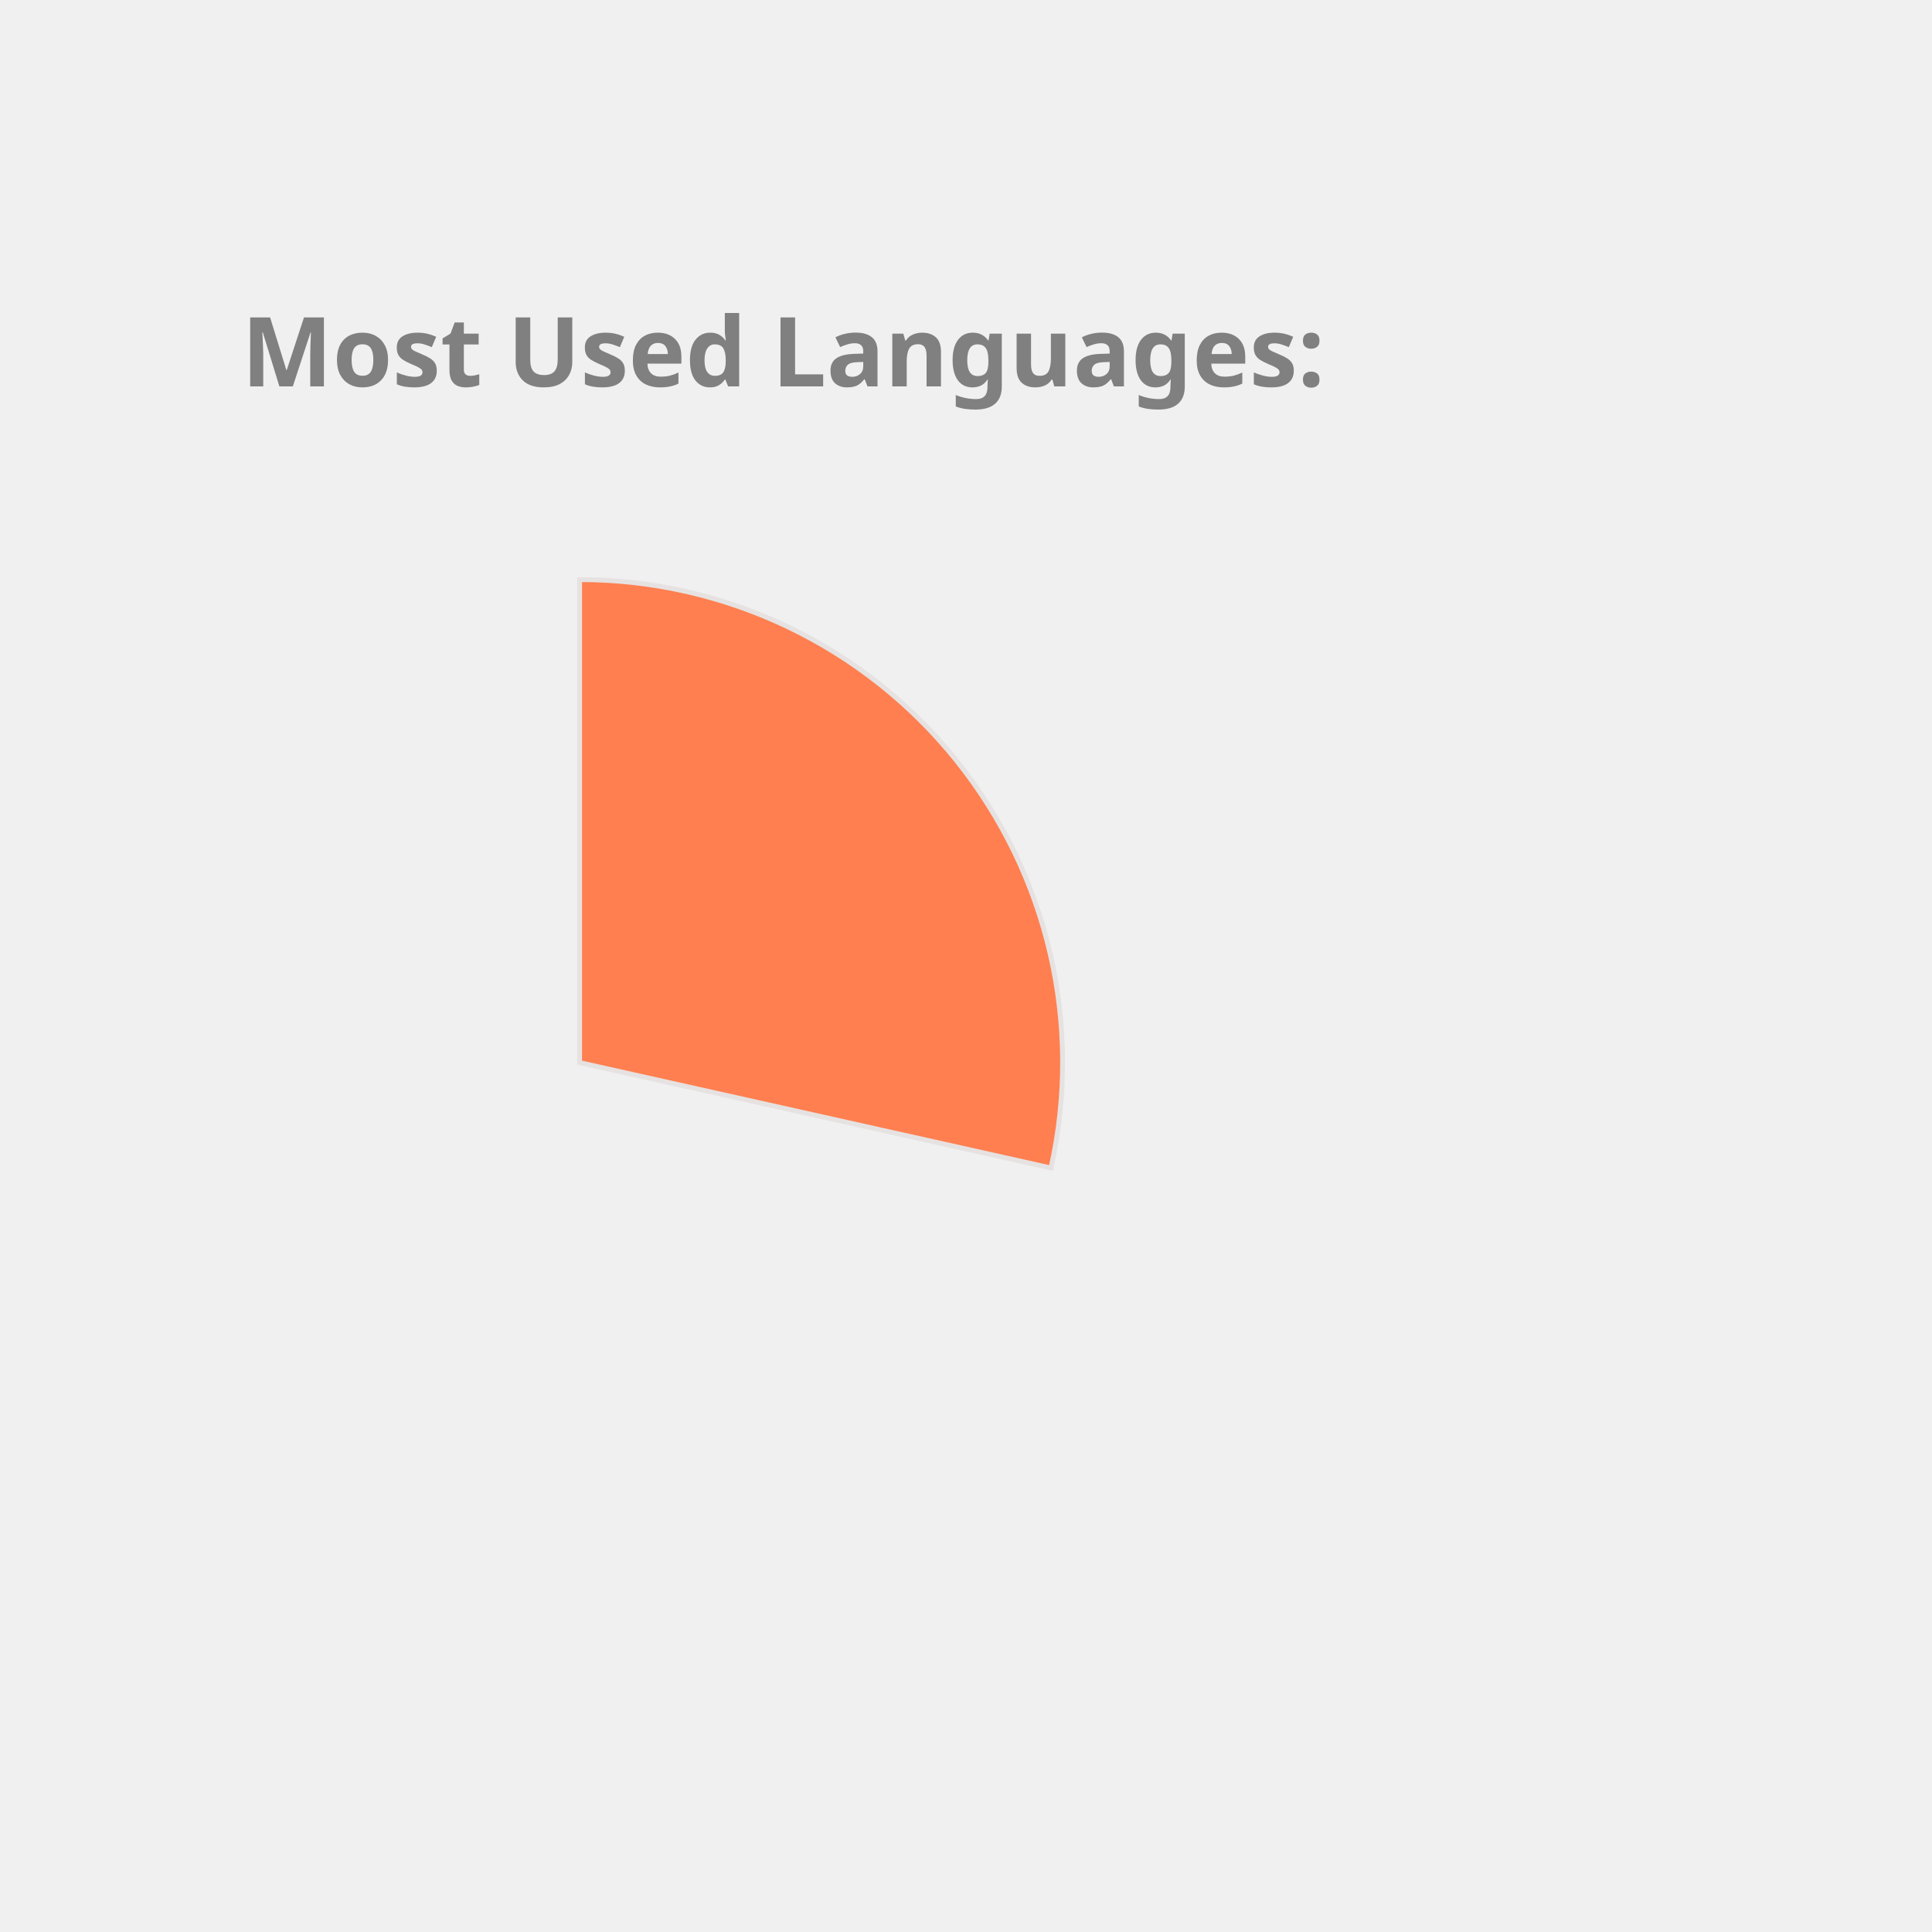
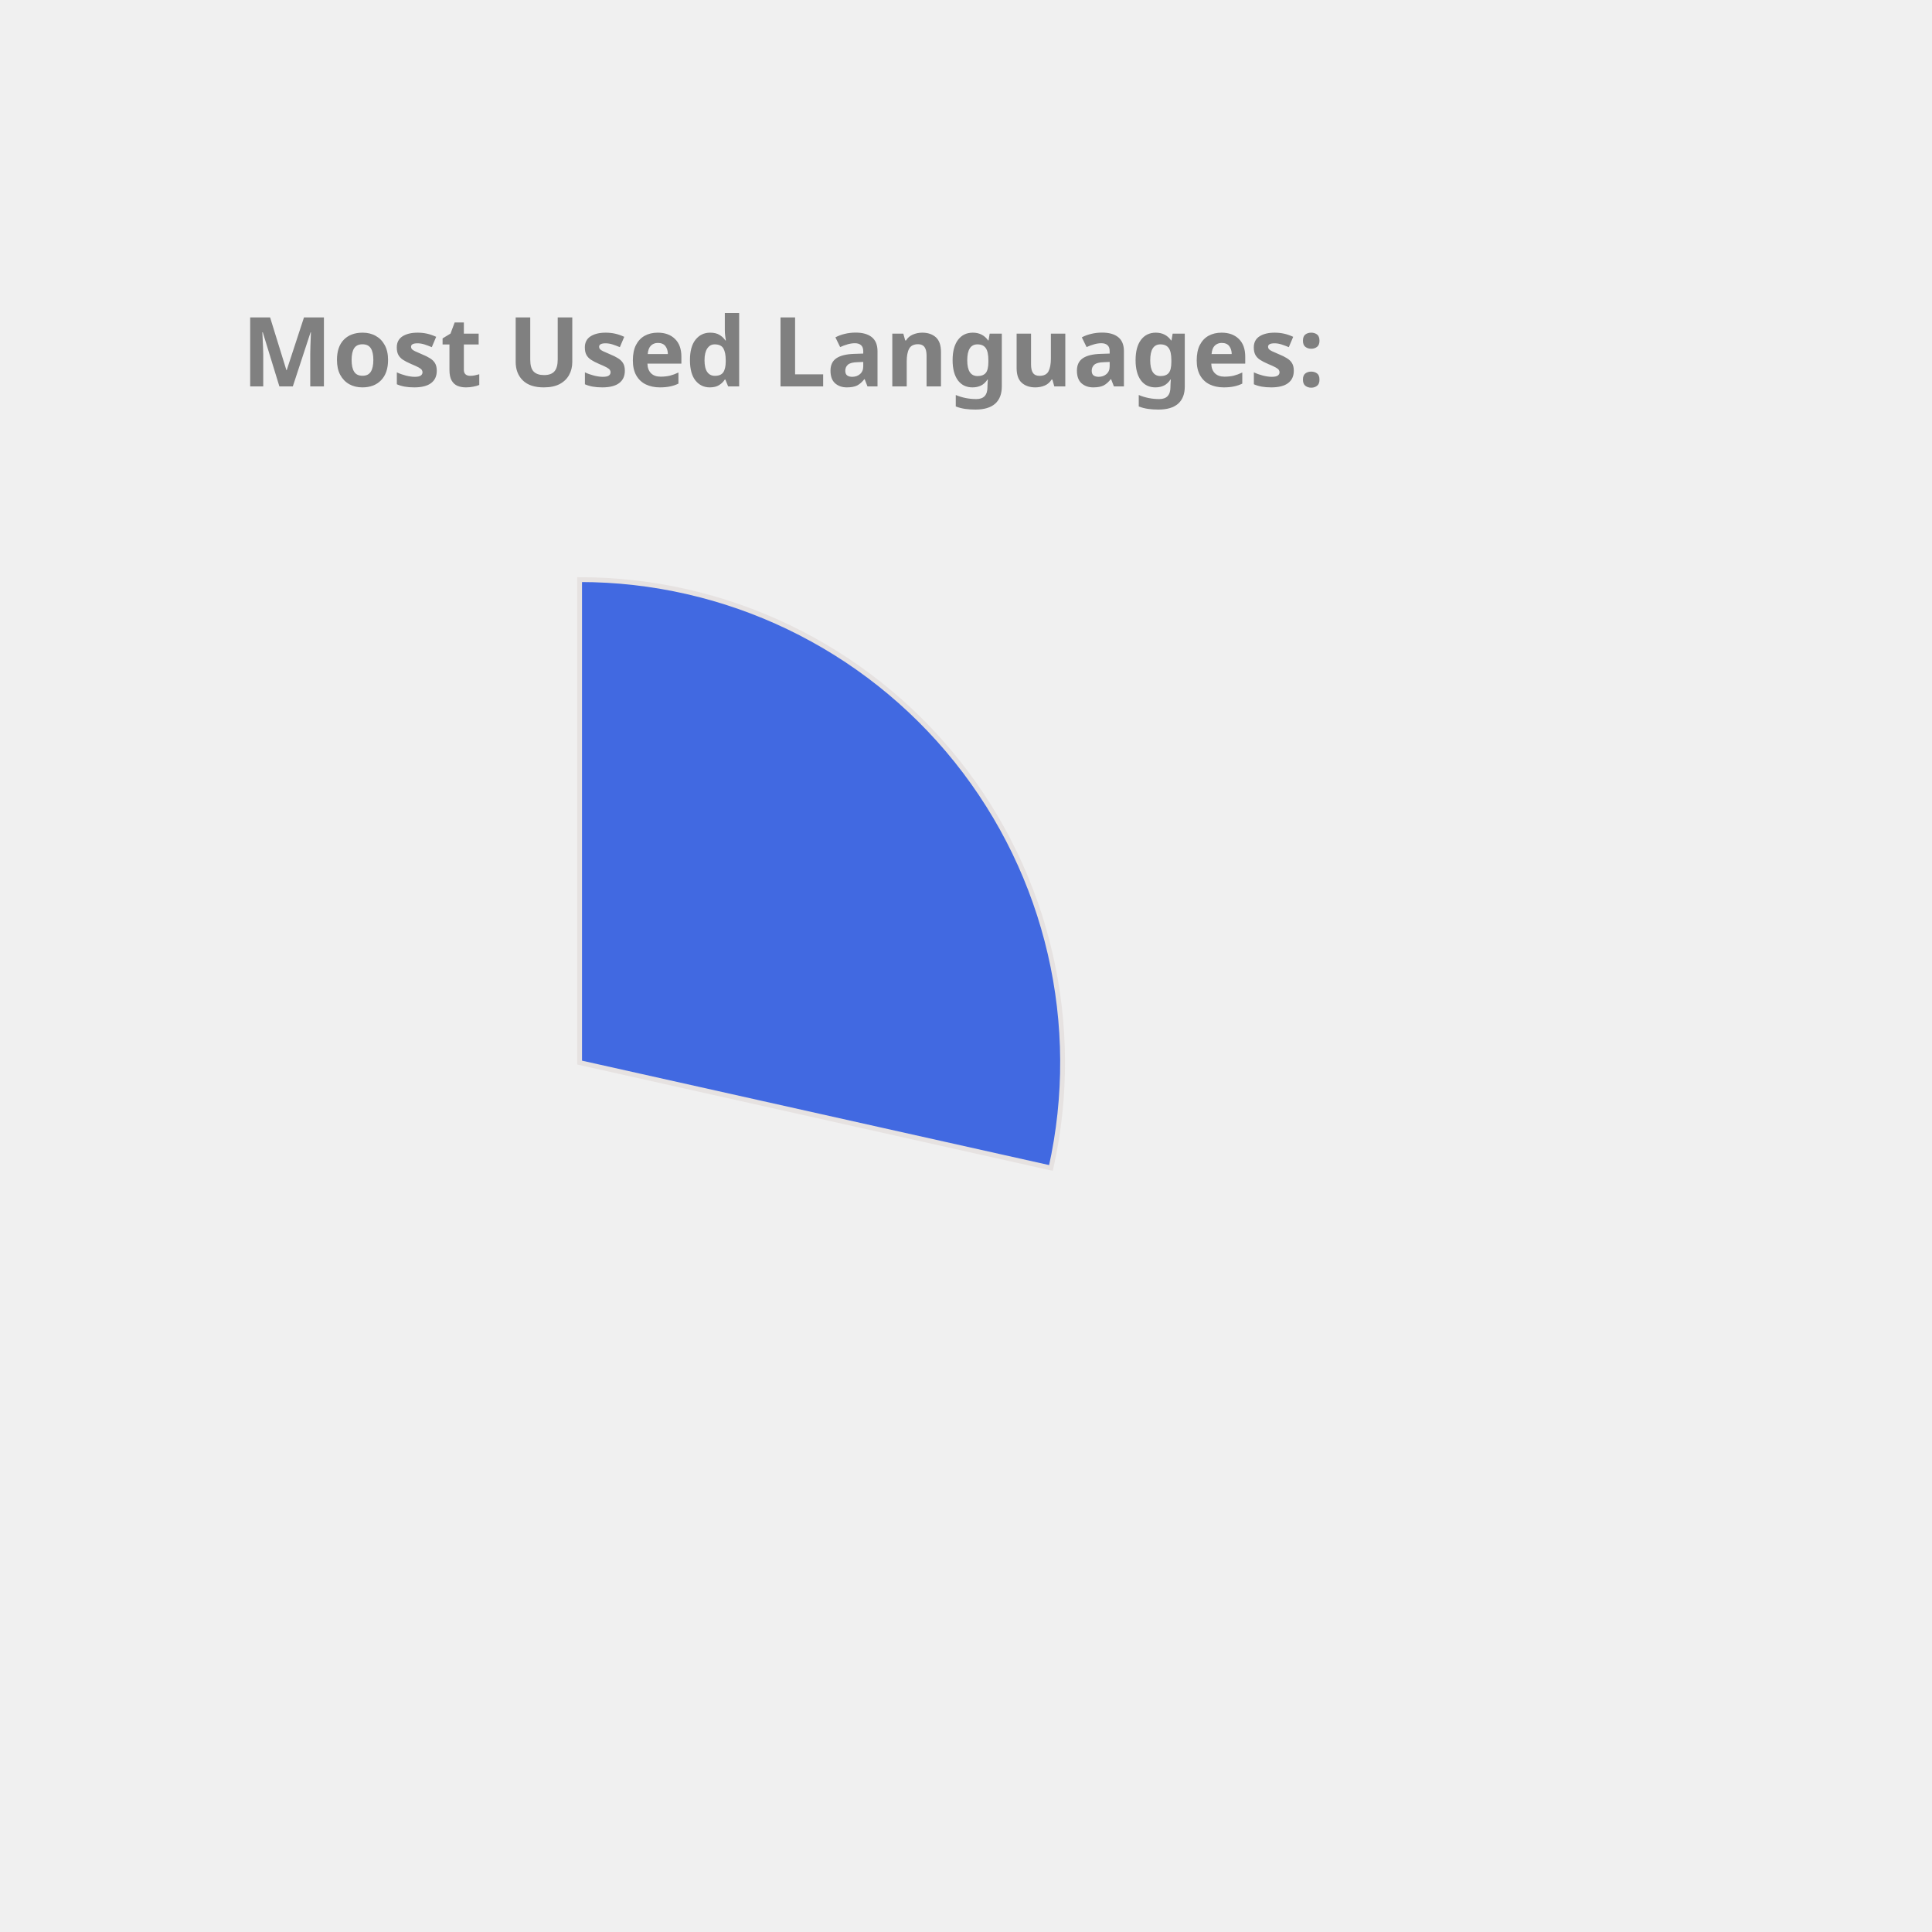
<svg xmlns="http://www.w3.org/2000/svg" height="350px" width="350px" viewBox="0 0 400 400">
  <style> 
        .label {
                font: bold 20px sans-serif;
                color: #404040;
                -webkit-text-stroke: 1px white;
        }

        path {
                stroke: #E6E2E1;
                stroke-width: 1px;
                transform: translate(60px, 100px);
        }

        .path_1 {
                animation: fadeIn 5s linear forwards;
        }

        .path_2 {
                transform: scale(0);
                animation: fadeIn 5s linear forwards 5s;
        }


        
        .path_3 {
                transform: scale(0);
                animation: fadeIn 5s linear forwards 10s;
        }


        .path_4 {
                transform: scale(0);
                animation: fadeIn 5s linear forwards 15s;
        }

        .path_5 {
                transform: scale(0);
                animation: fadeIn 5s linear forwards 20s;
        }

        .path_6 {
                transform: scale(0);
                animation: fadeIn 5s linear forwards 25s;
        }

        .path_7 {
                transform: scale(0);
                animation: fadeIn 5s linear forwards 30s;
        }

        .path_8 {
                transform: scale(0);
                animation: fadeIn 5s linear forwards 35s;
        }

        .path_9 {
                transform: scale(0);
                animation: fadeIn 5s linear forwards 40s;
        }

        .path_10 {
                transform: scale(0);
                animation: fadeIn 5s linear forwards 45s;
        }

        @keyframes fadeIn {
                0% {                        
                        transform: translate(250px, 300px) rotate(0deg) scale(0);
                        
                }
                50% {
                        transform: translate(150px, 220px) rotate(180deg) scale(0.5);
                        
                }
                
                100% {
                        transform: translate(60px, 120px) rotate(360deg) scale(1);
                        
                }
        }
        .txt_1 {
                opacity: 0;
                animation: txtShow 5s linear forwards 0s;
        }

        .txt_2 {
                opacity: 0;
                animation: txtShow 5s linear forwards 5s;
        }

        .txt_3 {
                opacity: 0;
                animation: txtShow 5s linear forwards 10s;
        }

        .txt_4 {
                opacity: 0;
                animation: txtShow 5s linear forwards 15s;
        }

        .txt_5 {
                opacity: 0;
                animation: txtShow 5s linear forwards 20s;
        }

        .txt_6 {
                opacity: 0;
                animation: txtShow 5s linear forwards 25s;
        }

        .txt_7 {
                opacity: 0;
                animation: txtShow 5s linear forwards 30s;
        }

        .txt_8 {
                opacity: 0;
                animation: txtShow 5s linear forwards 35s;
        }

        .txt_9 {
                opacity: 0;
                animation: txtShow 5s linear forwards 40s;
        }

        .txt_10 {
                opacity: 0;
                animation: txtShow 5s linear forwards 45s;
        }

        @keyframes txtShow {
                0% {                        
                        opacity: 0;
                        transform: translate(0px, 0px) scale(0);
                }
                100% {
                        opacity: 1;
                        transform: translate(0px, 0px) scale(1);
                        
                }
        }
</style>
-   <path class="path_1" d="M 60,120 L 60,20 A 100,100 0 0 1 157.592,141.814 Z" fill="Coral" stroke="#fff" stroke-width="2" />
-   <text class="txt_1" x="260" y="150" fill="Coral" stroke="Coral" stroke-width="1">C++</text>
-   <path class="path_2" d="M 60,120 L 157.592,141.814 A 100,100 0 0 1 27.311,214.506 Z" fill="MediumTurquoise" stroke="#fff" stroke-width="2" />
-   <text class="txt_2" x="260" y="170" fill="MediumTurquoise" stroke="MediumTurquoise" stroke-width="1">JavaScript</text>
-   <path class="path_3" d="M 60,120 L 27.311,214.506 A 100,100 0 0 1 -37.592,141.814 Z" fill="Crimson" stroke="#fff" stroke-width="2" />
-   <text class="txt_3" x="260" y="190" fill="Crimson" stroke="Crimson" stroke-width="1">Jupyter Notebook</text>
-   <path class="path_4" d="M 60,120 L -37.592,141.814 A 100,100 0 0 1 -10.711,49.289 Z" fill="Tan" stroke="#fff" stroke-width="2" />
-   <text class="txt_4" x="260" y="210" fill="Tan" stroke="Tan" stroke-width="1">Java</text>
-   <path class="path_5" d="M 60,120 L -10.711,49.289 A 100,100 0 0 1 36.35,22.837 Z" fill="RoyalBlue" stroke="#fff" stroke-width="2" />
-   <text class="txt_5" x="260" y="230" fill="RoyalBlue" stroke="RoyalBlue" stroke-width="1">HTML</text>
-   <path class="path_6" d="M 60,120 L 36.35,22.837 A 100,100 0 0 1 55.603,20.097 Z" fill="Orchid" stroke="#fff" stroke-width="2" />
-   <text class="txt_6" x="260" y="250" fill="Orchid" stroke="Orchid" stroke-width="1">TypeScript</text>
-   <path class="path_7" d="M 60,120 L 55.603,20.097 A 100,100 0 0 1 60.628,20.002 Z" fill="RosyBrown" stroke="#fff" stroke-width="2" />
-   <text class="txt_7" x="260" y="270" fill="RosyBrown" stroke="RosyBrown" stroke-width="1">CSS</text>
+   <path class="path_1" d="M 60,120 L 60,20 A 100,100 0 0 1 157.592,141.814 Z" fill="RoyalBlue" stroke="#fff" stroke-width="2" />
+   <text class="txt_1" x="260" y="150" fill="RoyalBlue" stroke="RoyalBlue" stroke-width="1">C++</text>
+   <path class="path_2" d="M 60,120 L 157.592,141.814 A 100,100 0 0 1 27.311,214.506 Z" fill="IndianRed" stroke="#fff" stroke-width="2" />
+   <text class="txt_2" x="260" y="170" fill="IndianRed" stroke="IndianRed" stroke-width="1">JavaScript</text>
+   <path class="path_3" d="M 60,120 L 27.311,214.506 A 100,100 0 0 1 -37.592,141.814 Z" fill="MediumAquaMarine" stroke="#fff" stroke-width="2" />
+   <text class="txt_3" x="260" y="190" fill="MediumAquaMarine" stroke="MediumAquaMarine" stroke-width="1">Jupyter Notebook</text>
+   <path class="path_4" d="M 60,120 L -37.592,141.814 A 100,100 0 0 1 -10.711,49.289 Z" fill="Chocolate" stroke="#fff" stroke-width="2" />
+   <text class="txt_4" x="260" y="210" fill="Chocolate" stroke="Chocolate" stroke-width="1">Java</text>
+   <path class="path_5" d="M 60,120 L -10.711,49.289 A 100,100 0 0 1 36.35,22.837 Z" fill="DarkKhaki" stroke="#fff" stroke-width="2" />
+   <text class="txt_5" x="260" y="230" fill="DarkKhaki" stroke="DarkKhaki" stroke-width="1">HTML</text>
+   <path class="path_6" d="M 60,120 L 36.35,22.837 A 100,100 0 0 1 55.603,20.097 Z" fill="Gold" stroke="#fff" stroke-width="2" />
+   <text class="txt_6" x="260" y="250" fill="Gold" stroke="Gold" stroke-width="1">TypeScript</text>
+   <path class="path_7" d="M 60,120 L 55.603,20.097 A 100,100 0 0 1 60.628,20.002 Z" fill="MediumSlateBlue" stroke="#fff" stroke-width="2" />
+   <text class="txt_7" x="260" y="270" fill="MediumSlateBlue" stroke="MediumSlateBlue" stroke-width="1">CSS</text>
  <g class="label">
    <text x="50" y="80" fill="grey">Most Used Languages:</text>
  </g>
</svg>
